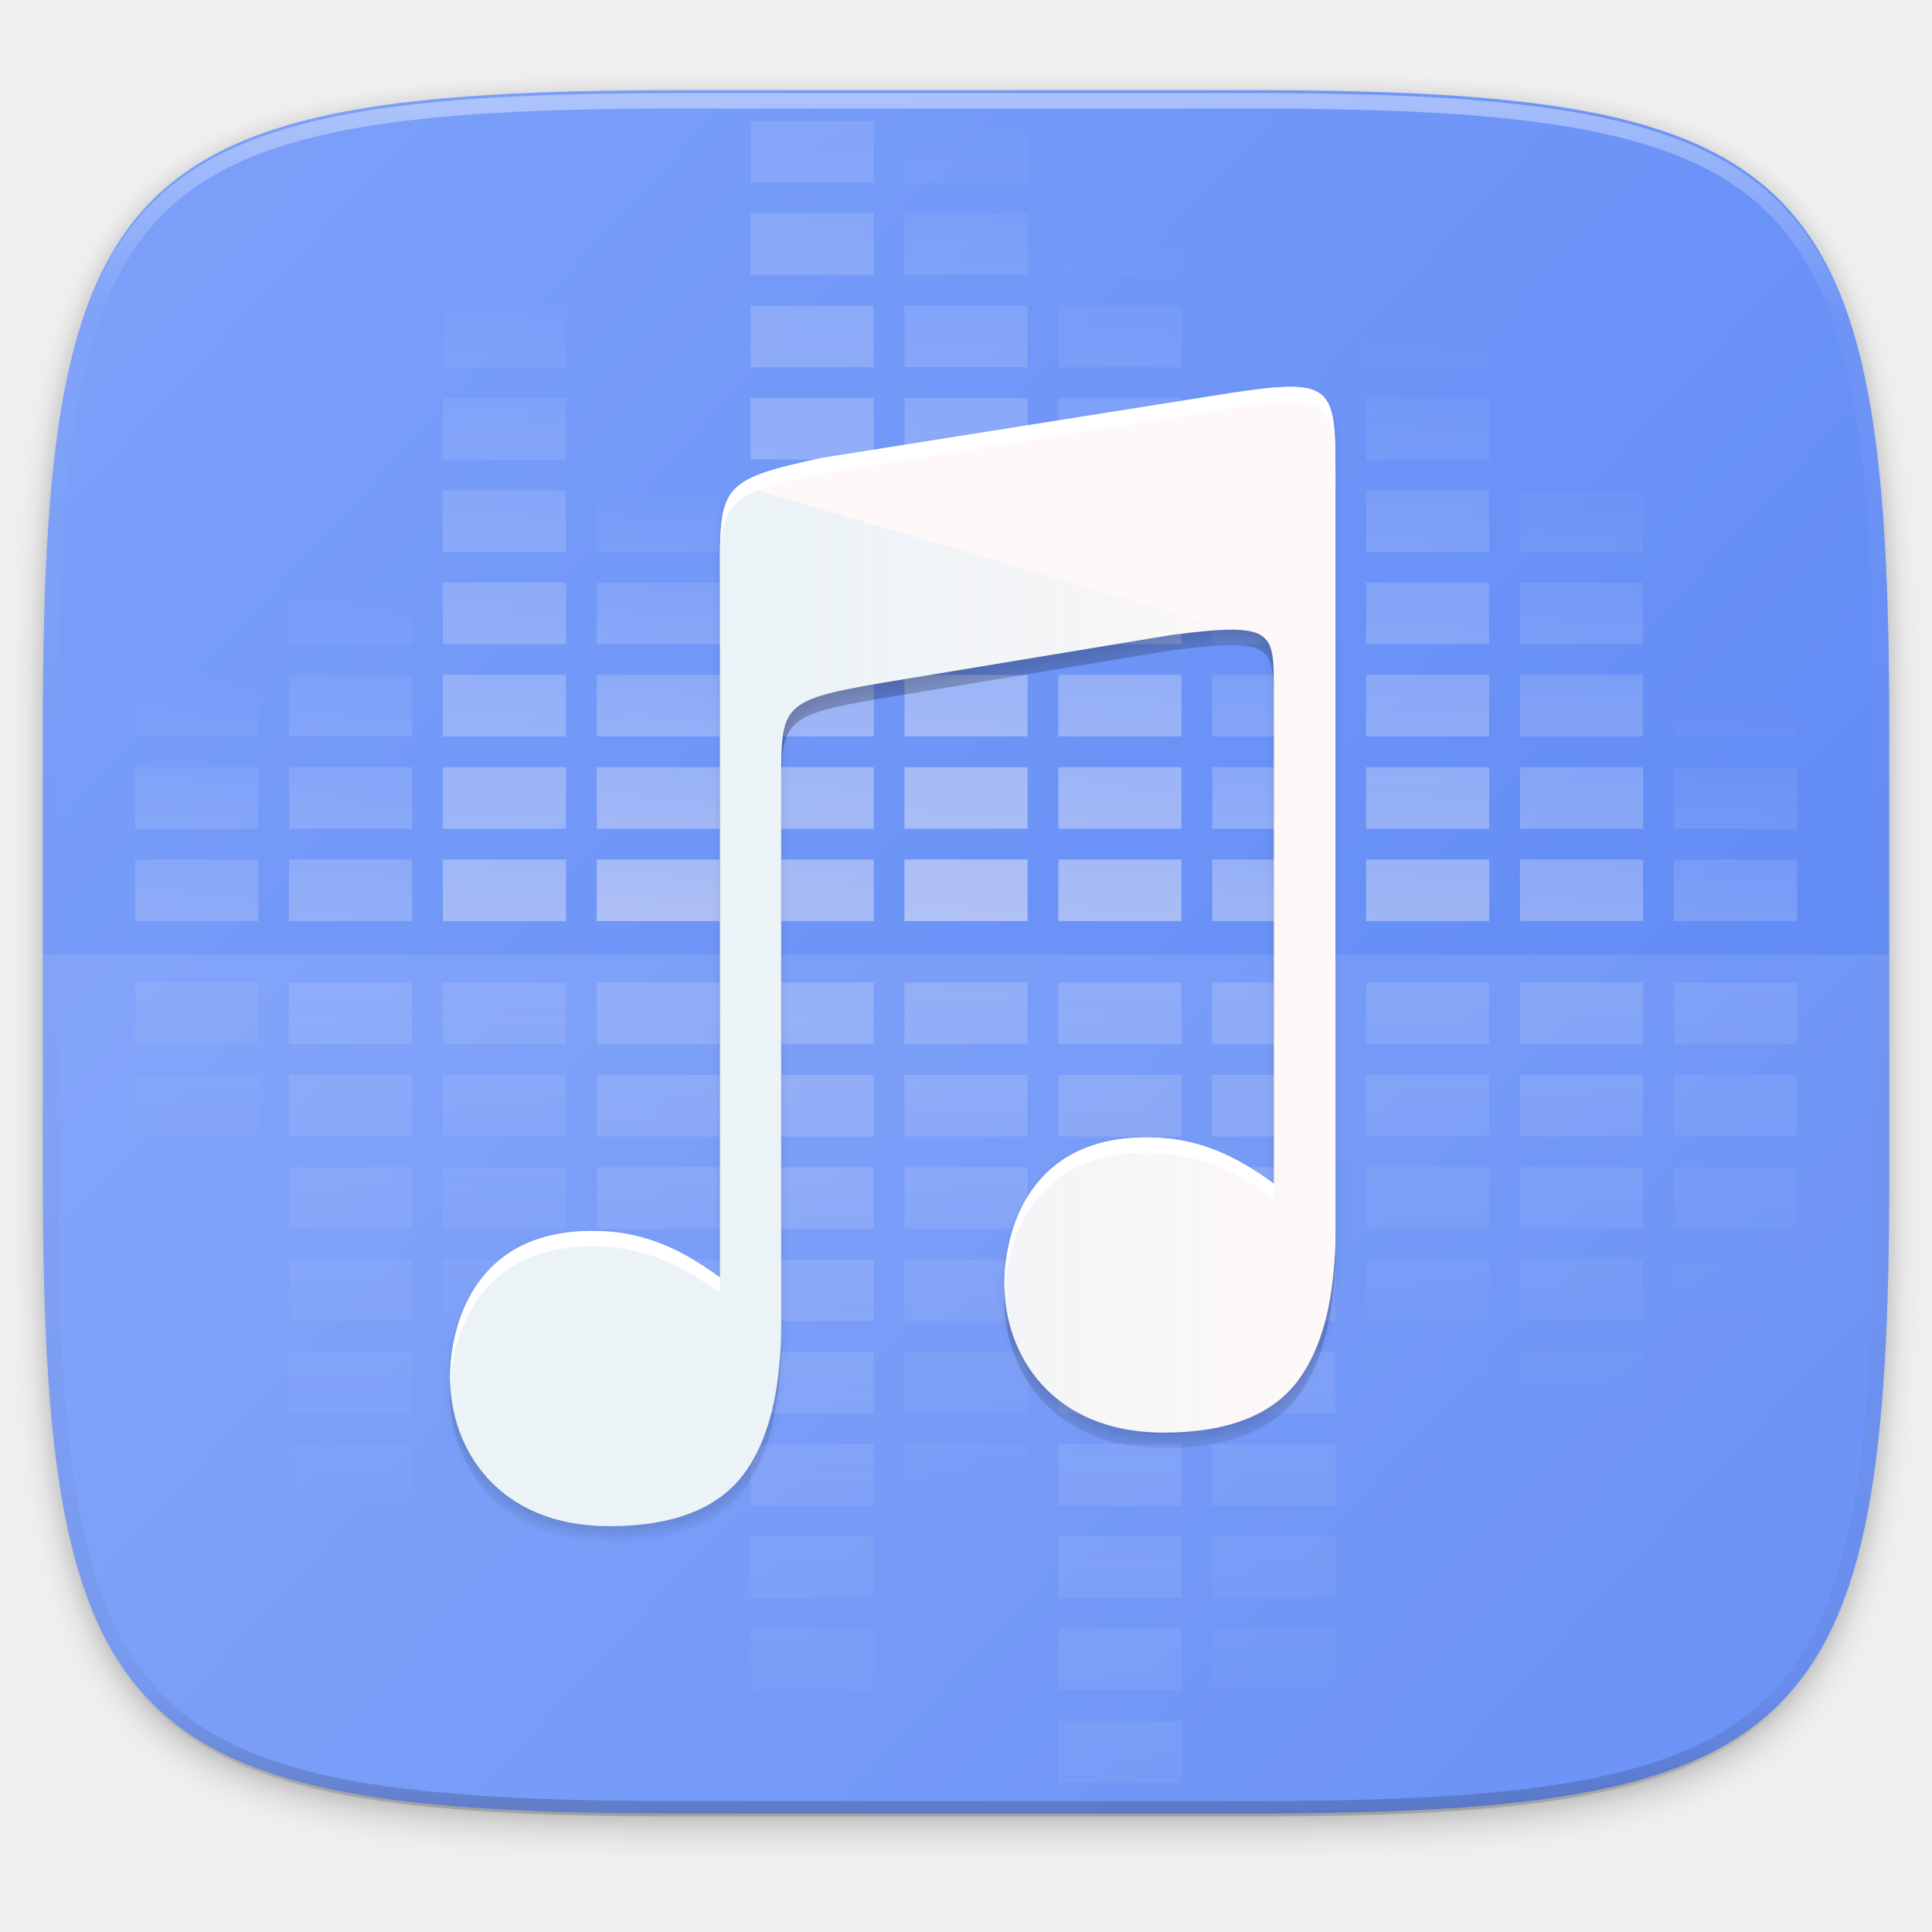
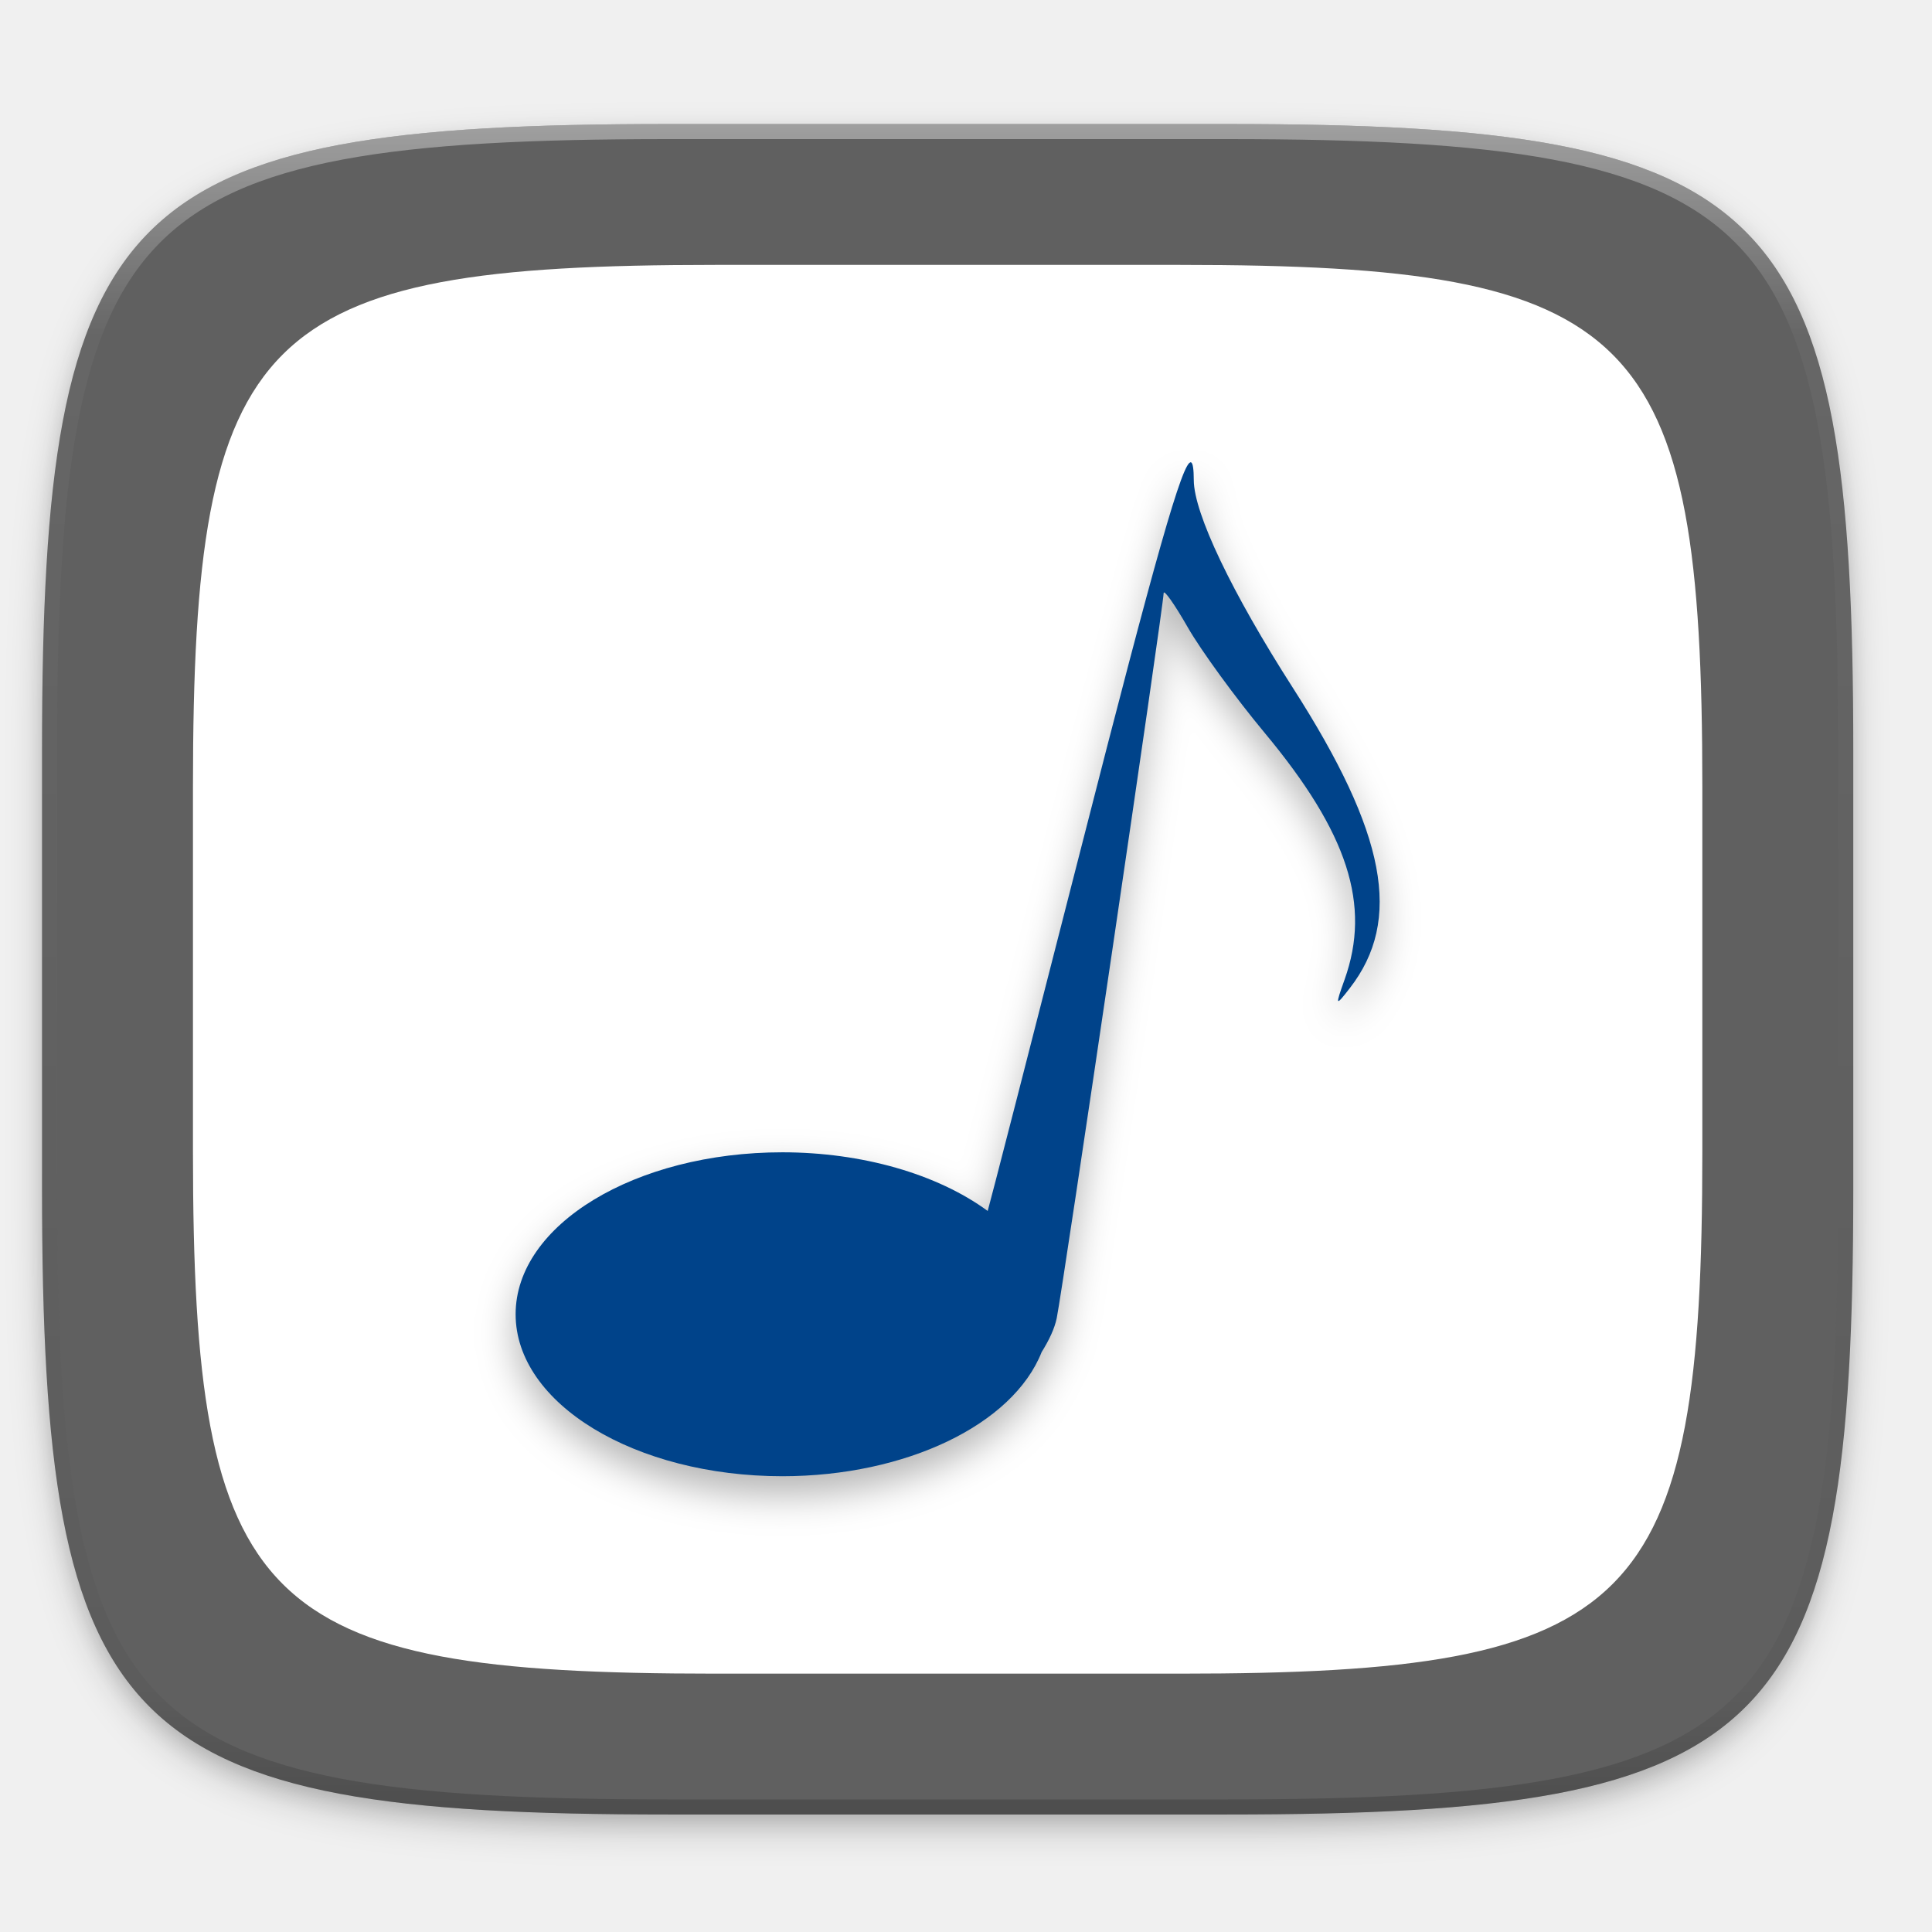
- <svg xmlns="http://www.w3.org/2000/svg" xmlns:xlink="http://www.w3.org/1999/xlink" width="256" height="256" version="1.1" viewBox="0 0 67.73 67.73">
-   <defs>
-     <linearGradient id="linearGradient2457">
-       <stop style="stop-color:#fff4f0" offset="0" />
-       <stop style="stop-color:#fffefd;stop-opacity:0" offset="1" />
+ <svg xmlns="http://www.w3.org/2000/svg" xmlns:xlink="http://www.w3.org/1999/xlink" width="256" height="256" id="svg11300" version="1.0" style="display:inline;enable-background:new">
+   <defs id="defs3">
+     <clipPath clipPathUnits="userSpaceOnUse" id="clipPath9430">
+       <path id="path9432" d="m 166.062,-196 h 179.875 C 491.235,-196 512,-175.287 512,-30.125 v 148.25 C 512,263.286 491.235,284 345.938,284 H 166.062 C 20.765,284 0,263.286 0,118.125 V -30.125 C 0,-175.287 20.765,-196 166.062,-196 Z" style="color:#000000;display:inline;overflow:visible;visibility:visible;fill:#ffffff;fill-opacity:1;fill-rule:nonzero;stroke:none;stroke-width:1;marker:none;enable-background:new" />
+     </clipPath>
+     <clipPath clipPathUnits="userSpaceOnUse" id="clipPath1082">
+       <path id="path1084" d="M 361.938,-212 C 507.235,-212 528,-191.287 528,-46.125 V 70.125 C 528,215.286 507.235,236 361.938,236 H 214.062 C 68.765,236 48,215.286 48,70.125 V -46.125 C 48,-191.287 68.765,-212 214.062,-212 Z" style="display:inline;opacity:1;fill:#8c59d9;fill-opacity:1;stroke:none;stroke-width:2;stroke-linecap:round;stroke-linejoin:round;stroke-miterlimit:4;stroke-dasharray:none;stroke-dashoffset:0;stroke-opacity:1;enable-background:new" />
+     </clipPath>
+     <filter style="color-interpolation-filters:sRGB" id="filter925" x="-0.023" width="1.046" y="-0.025" height="1.05">
+       <feGaussianBlur stdDeviation="2.32" id="feGaussianBlur927" />
+     </filter>
+     <filter style="color-interpolation-filters:sRGB" id="filter931" x="-0.012" width="1.023" y="-0.012" height="1.025">
+       <feGaussianBlur stdDeviation="1.16" id="feGaussianBlur933" />
+     </filter>
+     <linearGradient xlink:href="#linearGradient1013" id="linearGradient1108" x1="296" y1="-212" x2="296" y2="236" gradientUnits="userSpaceOnUse" />
+     <linearGradient id="linearGradient1013">
+       <stop id="stop1005" offset="0" style="stop-color:#ffffff;stop-opacity:1;" />
+       <stop style="stop-color:#ffffff;stop-opacity:0.098" offset="0.125" id="stop1007" />
+       <stop style="stop-color:#000000;stop-opacity:0.098" offset="0.925" id="stop1009" />
+       <stop id="stop1011" offset="1" style="stop-color:#000000;stop-opacity:0.498" />
    </linearGradient>
-     <linearGradient id="linearGradient1159" x1="196" x2="132" y1="160" y2="160" gradientTransform="matrix(.2697078 0 0 .2697078 -7.128918 220.5605)" gradientUnits="userSpaceOnUse">
-       <stop style="stop-color:#45c9ef;stop-opacity:0" offset="0" />
-       <stop style="stop-color:#45c1ef" offset="1" />
-     </linearGradient>
-     <filter id="filter1178" x="-.01" y="-.01" width="1.027" height="1.021" style="color-interpolation-filters:sRGB">
-       <feGaussianBlur stdDeviation=".658" />
-     </filter>
-     <linearGradient id="linearGradient1193" x1="160" x2="160" y1="76" y2="236" gradientUnits="userSpaceOnUse">
-       <stop style="stop-color:#000000;stop-opacity:0" offset="0" />
-       <stop style="stop-color:#000000" offset=".519" />
-       <stop style="stop-color:#000000;stop-opacity:0" offset="1" />
-     </linearGradient>
-     <linearGradient id="linearGradient1108" x1="296" x2="296" y1="-212" y2="236" gradientUnits="userSpaceOnUse">
-       <stop style="stop-color:#ffffff" offset="0" />
-       <stop style="stop-color:#ffffff;stop-opacity:.098" offset=".125" />
-       <stop style="stop-color:#000000;stop-opacity:.098" offset=".925" />
-       <stop style="stop-color:#000000;stop-opacity:.498" offset="1" />
-     </linearGradient>
-     <clipPath id="clipPath1082-3-452">
-       <path d="M 361.938,-212 C 507.235,-212 528,-191.287 528,-46.125 V 70.125 C 528,215.286 507.235,236 361.938,236 H 214.062 C 68.765,236 48,215.286 48,70.125 V -46.125 C 48,-191.287 68.765,-212 214.062,-212 Z" style="fill:#8c59d9" />
+     <clipPath clipPathUnits="userSpaceOnUse" id="clipPath1082-3">
+       <path id="path1084-6" d="M 361.938,-212 C 507.235,-212 528,-191.287 528,-46.125 V 70.125 C 528,215.286 507.235,236 361.938,236 H 214.062 C 68.765,236 48,215.286 48,70.125 V -46.125 C 48,-191.287 68.765,-212 214.062,-212 Z" style="display:inline;opacity:1;fill:#8c59d9;fill-opacity:1;stroke:none;stroke-width:2;stroke-linecap:round;stroke-linejoin:round;stroke-miterlimit:4;stroke-dasharray:none;stroke-dashoffset:0;stroke-opacity:1;enable-background:new" />
    </clipPath>
-     <linearGradient id="linearGradient4390" x1="256" x2="256" y1="232" y2="400" gradientUnits="userSpaceOnUse" xlink:href="#linearGradient2457" />
-     <linearGradient id="linearGradient4394" x1="256" x2="256" y1="232" y2="472" gradientTransform="translate(-40)" gradientUnits="userSpaceOnUse" xlink:href="#linearGradient2457" />
-     <linearGradient id="linearGradient4398" x1="256" x2="256" y1="200" y2="400" gradientTransform="translate(-80)" gradientUnits="userSpaceOnUse" xlink:href="#linearGradient2457" />
-     <linearGradient id="linearGradient4402" x1="256" x2="256" y1="152" y2="368" gradientTransform="translate(-120)" gradientUnits="userSpaceOnUse" xlink:href="#linearGradient2457" />
-     <linearGradient id="linearGradient4406" x1="256" x2="256" y1="112" y2="408" gradientTransform="translate(-160)" gradientUnits="userSpaceOnUse" xlink:href="#linearGradient2457" />
-     <linearGradient id="linearGradient4411" x1="256" x2="256" y1="160" y2="312" gradientTransform="translate(-200)" gradientUnits="userSpaceOnUse" xlink:href="#linearGradient2457" />
-     <linearGradient id="linearGradient4415" x1="256" x2="256" y1="160" y2="544" gradientTransform="translate(40)" gradientUnits="userSpaceOnUse" xlink:href="#linearGradient2457" />
-     <linearGradient id="linearGradient4419" x1="256" x2="256" y1="208" y2="456" gradientTransform="translate(80)" gradientUnits="userSpaceOnUse" xlink:href="#linearGradient2457" />
-     <linearGradient id="linearGradient4423" x1="256" x2="256" y1="176" y2="368" gradientTransform="translate(120)" gradientUnits="userSpaceOnUse" xlink:href="#linearGradient2457" />
-     <linearGradient id="linearGradient4427" x1="256" x2="256" y1="185.898" y2="376" gradientTransform="translate(160)" gradientUnits="userSpaceOnUse" xlink:href="#linearGradient2457" />
-     <linearGradient id="linearGradient4431" x1="256" x2="256" y1="128" y2="352" gradientTransform="translate(200)" gradientUnits="userSpaceOnUse" xlink:href="#linearGradient2457" />
-     <linearGradient id="linearGradient4368" x1="288" x2="288" y1="296" y2="72" gradientUnits="userSpaceOnUse" xlink:href="#linearGradient2457" />
-     <linearGradient id="linearGradient4366" x1="216" x2="218" y1="326.102" y2="-32" gradientUnits="userSpaceOnUse" xlink:href="#linearGradient2457" />
-     <linearGradient id="linearGradient4364" x1="177.6" x2="176" y1="264" y2="136" gradientUnits="userSpaceOnUse" xlink:href="#linearGradient2457" />
-     <linearGradient id="linearGradient4362" x1="136" x2="136" y1="312" y2="80" gradientUnits="userSpaceOnUse" xlink:href="#linearGradient2457" />
-     <linearGradient id="linearGradient4360" x1="96.8" x2="96.8" y1="352" y2="162.4" gradientUnits="userSpaceOnUse" xlink:href="#linearGradient2457" />
-     <linearGradient id="linearGradient4358" x1="56" x2="56" y1="360" y2="184" gradientUnits="userSpaceOnUse" xlink:href="#linearGradient2457" />
-     <linearGradient id="linearGradient4356" x1="296" x2="296" y1="280" y2="72" gradientUnits="userSpaceOnUse" xlink:href="#linearGradient2457" />
-     <linearGradient id="linearGradient4354" x1="336" x2="336" y1="288" y2="152" gradientUnits="userSpaceOnUse" xlink:href="#linearGradient2457" />
-     <linearGradient id="linearGradient4352" x1="376" x2="376" y1="304" y2="96" gradientUnits="userSpaceOnUse" xlink:href="#linearGradient2457" />
-     <linearGradient id="linearGradient4350" x1="416" x2="416" y1="336" y2="128" gradientUnits="userSpaceOnUse" xlink:href="#linearGradient2457" />
-     <linearGradient id="linearGradient4348" x1="456" x2="456" y1="368" y2="192" gradientUnits="userSpaceOnUse" xlink:href="#linearGradient2457" />
-     <linearGradient id="linearGradient1137" x1="282.7" x2="19.484" y1="273.085" y2="29.233" gradientTransform="matrix(.2697078 0 0 .2697078 -7.128918 220.5605)" gradientUnits="userSpaceOnUse">
-       <stop style="stop-color:#5884f4" offset="0" />
-       <stop style="stop-color:#80a3fa" offset="1" />
-     </linearGradient>
-     <filter id="filter1112" x="-.02" y="-.03" width="1.046" height="1.05" style="color-interpolation-filters:sRGB">
-       <feGaussianBlur stdDeviation="2.32" />
-     </filter>
-     <filter id="filter4569" x="-.01" y="-.01" width="1.023" height="1.025" style="color-interpolation-filters:sRGB">
-       <feGaussianBlur stdDeviation="1.16" />
+     <filter style="color-interpolation-filters:sRGB" id="filter1522" x="-0.052" width="1.104" y="-0.044" height="1.089">
+       <feGaussianBlur stdDeviation="2.488" id="feGaussianBlur1524" />
    </filter>
  </defs>
-   <g transform="translate(0,-229.2667)">
-     <path transform="matrix(.2697078 0 0 .2697078 -7.128918 220.5605)" d="m188.969 44c72.649 0 83.031 10.357 83.031 82.938v58.125c0 72.581-10.383 82.938-83.031 82.938h-73.938c-72.649 0-83.031-10.357-83.031-82.938v-58.125c0-72.581 10.383-82.938 83.031-82.938z" style="filter:url(#filter4569);opacity:.1" />
-     <path transform="matrix(.2697078 0 0 .2697078 -7.128918 220.5605)" d="m188.969 46c72.649 0 83.031 10.357 83.031 82.938v58.125c0 72.581-10.383 82.938-83.031 82.938h-73.938c-72.649 0-83.031-10.357-83.031-82.938v-58.125c0-72.581 10.383-82.938 83.031-82.938z" style="filter:url(#filter1112);opacity:.2" />
-     <path d="m43.837 232.428c19.594 0 22.394 2.793 22.394 22.369v15.677c0 19.576-2.8 22.369-22.394 22.369h-19.942c-19.594 0-22.394-2.793-22.394-22.369v-15.677c0-19.576 2.8-22.369 22.394-22.369z" style="fill:url(#linearGradient1137)" />
-     <g transform="matrix(.1348539 0 0 .1348539 -.6559306 228.1123)" style="enable-background:new;opacity:.5">
-       <path transform="translate(-32,-32)" d="m272 72v16h32v-16zm0 24v16h32v-16zm0 24v16h32v-16zm0 24v16h32v-16zm0 24v16h32v-16zm0 24v16h32v-16zm0 24v16h32v-16zm0 24v16h32v-16zm0 24v16h32v-16z" style="fill:url(#linearGradient4368)" />
-       <path d="m200 40v16h32v-16zm0 24v16h32v-16zm0 24v16h32v-16zm0 24v16h32v-16zm0 24v16h32v-16zm0 24v16h32v-16zm0 24v16h32v-16zm0 24v16h32v-16zm0 24v16h32v-16z" style="fill:url(#linearGradient4366)" />
-       <path d="m160 40v16h32v-16zm0 24v16h32v-16zm0 24v16h32v-16zm0 24v16h32v-16zm0 24v16h32v-16zm0 24v16h32v-16zm0 24v16h32v-16zm0 24v16h32v-16zm0 24v16h32v-16z" style="fill:url(#linearGradient4364)" />
-       <path d="m120 40v16h32v-16zm0 24v16h32v-16zm0 24v16h32v-16zm0 24v16h32v-16zm0 24v16h32v-16zm0 24v16h32v-16zm0 24v16h32v-16zm0 24v16h32v-16zm0 24v16h32v-16z" style="fill:url(#linearGradient4362)" />
-       <path d="m80 40v16h32v-16zm0 24v16h32v-16zm0 24v16h32v-16zm0 24v16h32v-16zm0 24v16h32v-16zm0 24v16h32v-16zm0 24v16h32v-16zm0 24v16h32v-16zm0 24v16h32v-16z" style="fill:url(#linearGradient4360)" />
-       <path d="m40 40v16h32v-16zm0 24v16h32v-16zm0 24v16h32v-16zm0 24v16h32v-16zm0 24v16h32v-16zm0 24v16h32v-16zm0 24v16h32v-16zm0 24v16h32v-16zm0 24v16h32v-16z" style="fill:url(#linearGradient4358)" />
-       <path d="m280 40v16h32v-16zm0 24v16h32v-16zm0 24v16h32v-16zm0 24v16h32v-16zm0 24v16h32v-16zm0 24v16h32v-16zm0 24v16h32v-16zm0 24v16h32v-16zm0 24v16h32v-16z" style="fill:url(#linearGradient4356)" />
-       <path d="m320 40v16h32v-16zm0 24v16h32v-16zm0 24v16h32v-16zm0 24v16h32v-16zm0 24v16h32v-16zm0 24v16h32v-16zm0 24v16h32v-16zm0 24v16h32v-16zm0 24v16h32v-16z" style="fill:url(#linearGradient4354)" />
-       <path d="m360 40v16h32v-16zm0 24v16h32v-16zm0 24v16h32v-16zm0 24v16h32v-16zm0 24v16h32v-16zm0 24v16h32v-16zm0 24v16h32v-16zm0 24v16h32v-16zm0 24v16h32v-16z" style="fill:url(#linearGradient4352)" />
-       <path d="m400 40v16h32v-16zm0 24v16h32v-16zm0 24v16h32v-16zm0 24v16h32v-16zm0 24v16h32v-16zm0 24v16h32v-16zm0 24v16h32v-16zm0 24v16h32v-16zm0 24v16h32v-16z" style="fill:url(#linearGradient4350)" />
-       <path d="m440 40v16h32v-16zm0 24v16h32v-16zm0 24v16h32v-16zm0 24v16h32v-16zm0 24v16h32v-16zm0 24v16h32v-16zm0 24v16h32v-16zm0 24v16h32v-16zm0 24v16h32v-16z" style="fill:url(#linearGradient4348)" />
+   <g style="display:inline" id="layer1" transform="translate(0,-44)">
+     <g id="layer9" style="display:inline">
+       <g id="layer6" style="display:inline">
+         <path id="path923" d="m 162.537,62.432 c 72.649,0 83.031,10.357 83.031,82.937 v 58.125 c 0,72.581 -10.383,82.938 -83.031,82.938 h -73.938 c -72.649,0 -83.031,-10.357 -83.031,-82.938 v -58.125 c 0,-72.581 10.383,-82.937 83.031,-82.937 z" style="display:inline;opacity:0.2;fill:#000000;fill-opacity:1;stroke:none;stroke-width:2;stroke-linecap:round;stroke-linejoin:round;stroke-miterlimit:4;stroke-dasharray:none;stroke-dashoffset:0;stroke-opacity:1;filter:url(#filter925);enable-background:new" />
+         <path style="display:inline;opacity:0.1;fill:#000000;fill-opacity:1;stroke:none;stroke-width:2;stroke-linecap:round;stroke-linejoin:round;stroke-miterlimit:4;stroke-dasharray:none;stroke-dashoffset:0;stroke-opacity:1;filter:url(#filter931);enable-background:new" d="m 162.537,61.432 c 72.649,0 83.031,10.357 83.031,82.937 v 58.125 c 0,72.581 -10.383,82.938 -83.031,82.938 h -73.938 c -72.649,0 -83.031,-10.357 -83.031,-82.938 v -58.125 c 0,-72.581 10.383,-82.937 83.031,-82.937 z" id="path929" />
+       </g>
+       <g id="layer10" style="display:inline">
+         <path style="display:inline;opacity:1;fill:#606060;fill-opacity:1;stroke:none;stroke-width:2;stroke-linecap:round;stroke-linejoin:round;stroke-miterlimit:4;stroke-dasharray:none;stroke-dashoffset:0;stroke-opacity:1;enable-background:new" d="m 162.537,60.432 c 72.649,0 83.031,10.357 83.031,82.937 v 58.125 c 0,72.581 -10.383,82.938 -83.031,82.938 h -73.938 c -72.649,0 -83.031,-10.357 -83.031,-82.938 v -58.125 c 0,-72.581 10.383,-82.937 83.031,-82.937 z" id="rect877" />
+         <path id="path1459" d="m 156.375,79.099 c 60.541,0 69.193,8.631 69.193,69.115 v 48.438 c 0,60.484 -8.652,69.115 -69.193,69.115 H 94.761 c -60.541,0 -69.193,-8.631 -69.193,-69.115 v -48.438 c 0,-60.484 8.652,-69.115 69.193,-69.115 z" style="display:inline;opacity:1;fill:#ffffff;fill-opacity:1;stroke:none;stroke-width:1.667;stroke-linecap:round;stroke-linejoin:round;stroke-miterlimit:4;stroke-dasharray:none;stroke-dashoffset:0;stroke-opacity:1;enable-background:new" />
+         <path id="path1496" d="m 157.82,107.658 c -1.079,-0.423 -4.807,12.893 -14.367,50.295 -6.828,26.714 -12.473,48.653 -12.578,48.896 A 35.36,21.461 0 0 0 103.684,199.078 35.36,21.461 0 0 0 68.322,220.539 35.36,21.461 0 0 0 103.684,242 35.36,21.461 0 0 0 138.025,225.543 c 1.002,-1.597 1.719,-3.144 1.996,-4.492 0.825,-4.021 14.139,-94.299 14.166,-96.055 0.009,-0.574 1.445,1.457 3.193,4.514 1.748,3.057 6.334,9.351 10.191,13.986 11.048,13.276 14.13,22.794 10.59,32.703 -1.261,3.528 -1.218,3.595 0.695,1.127 7.005,-9.038 4.837,-20.476 -7.541,-39.785 -8.113,-12.655 -13.115,-23.139 -13.133,-27.521 -0.006,-1.434 -0.114,-2.264 -0.363,-2.361 z" style="fill:#000000;fill-opacity:1;stroke-width:1.333;filter:url(#filter1522);opacity:0.3" />
+         <path style="fill:#00438a;fill-opacity:1;stroke-width:1.333" d="m 157.82,105.266 c -1.079,-0.423 -4.807,12.893 -14.367,50.295 -6.828,26.714 -12.473,48.653 -12.578,48.896 a 35.36,21.461 0 0 0 -27.191,-7.771 35.36,21.461 0 0 0 -35.361,21.461 35.36,21.461 0 0 0 35.361,21.461 35.36,21.461 0 0 0 34.342,-16.457 c 1.002,-1.597 1.719,-3.144 1.996,-4.492 0.825,-4.021 14.139,-94.299 14.166,-96.055 0.009,-0.574 1.445,1.457 3.193,4.514 1.748,3.057 6.334,9.351 10.191,13.986 11.048,13.276 14.13,22.794 10.59,32.703 -1.261,3.528 -1.218,3.595 0.695,1.127 7.005,-9.038 4.837,-20.476 -7.541,-39.785 -8.113,-12.655 -13.115,-23.139 -13.133,-27.521 -0.006,-1.434 -0.114,-2.264 -0.363,-2.361 z" id="path819" />
+       </g>
+       <g id="layer13" style="display:inline" />
+       <g id="layer11" style="display:inline">
+         <path id="path1068" d="m 361.938,-212 c 145.297,0 166.062,20.713 166.062,165.875 v 116.25 c 0,145.161 -20.765,165.875 -166.062,165.875 h -147.875 c -145.297,0 -166.062,-20.714 -166.062,-165.875 v -116.25 c 0,-145.162 20.765,-165.875 166.062,-165.875 z" style="display:inline;opacity:0.4;fill:none;fill-opacity:1;stroke:url(#linearGradient1108);stroke-width:8;stroke-linecap:round;stroke-linejoin:round;stroke-miterlimit:4;stroke-dasharray:none;stroke-dashoffset:0;stroke-opacity:1;enable-background:new" clip-path="url(#clipPath1082-3)" transform="matrix(0.5,0,0,0.5,-18.432,166.432)" />
+       </g>
    </g>
-     <g transform="matrix(.1348539 0 0 .1348539 -.6559306 228.1123)" style="enable-background:new;opacity:.5">
-       <path d="m240 264v16h32v-16zm0 24v16h32v-16zm0 24v16h32v-16zm0 24v16h32v-16zm0 24v16h32v-16zm0 24v16h32v-16zm0 24v16h32v-16zm0 24v16h32v-16zm0 24v16h32v-16z" style="fill:url(#linearGradient4390);opacity:.467" />
-       <path d="m200 264v16h32v-16zm0 24v16h32v-16zm0 24v16h32v-16zm0 24v16h32v-16zm0 24v16h32v-16zm0 24v16h32v-16zm0 24v16h32v-16zm0 24v16h32v-16zm0 24v16h32v-16z" style="fill:url(#linearGradient4394);opacity:.467" />
-       <path d="m160 264v16h32v-16zm0 24v16h32v-16zm0 24v16h32v-16zm0 24v16h32v-16zm0 24v16h32v-16zm0 24v16h32v-16zm0 24v16h32v-16zm0 24v16h32v-16zm0 24v16h32v-16z" style="fill:url(#linearGradient4398);opacity:.467" />
-       <path d="m120 264v16h32v-16zm0 24v16h32v-16zm0 24v16h32v-16zm0 24v16h32v-16zm0 24v16h32v-16zm0 24v16h32v-16zm0 24v16h32v-16zm0 24v16h32v-16zm0 24v16h32v-16z" style="fill:url(#linearGradient4402);opacity:.467" />
-       <path d="m80 264v16h32v-16zm0 24v16h32v-16zm0 24v16h32v-16zm0 24v16h32v-16zm0 24v16h32v-16zm0 24v16h32v-16zm0 24v16h32v-16zm0 24v16h32v-16zm0 24v16h32v-16z" style="fill:url(#linearGradient4406);opacity:.467" />
-       <path d="m40 264v16h32v-16zm0 24v16h32v-16zm0 24v16h32v-16zm0 24v16h32v-16zm0 24v16h32v-16zm0 24v16h32v-16zm0 24v16h32v-16zm0 24v16h32v-16zm0 24v16h32v-16z" style="fill:url(#linearGradient4411);opacity:.467" />
-       <path d="m280 264v16h32v-16zm0 24v16h32v-16zm0 24v16h32v-16zm0 24v16h32v-16zm0 24v16h32v-16zm0 24v16h32v-16zm0 24v16h32v-16zm0 24v16h32v-16zm0 24v16h32v-16z" style="fill:url(#linearGradient4415);opacity:.467" />
-       <path d="m320 264v16h32v-16zm0 24v16h32v-16zm0 24v16h32v-16zm0 24v16h32v-16zm0 24v16h32v-16zm0 24v16h32v-16zm0 24v16h32v-16zm0 24v16h32v-16zm0 24v16h32v-16z" style="fill:url(#linearGradient4419);opacity:.467" />
-       <path d="m360 264v16h32v-16zm0 24v16h32v-16zm0 24v16h32v-16zm0 24v16h32v-16zm0 24v16h32v-16zm0 24v16h32v-16zm0 24v16h32v-16zm0 24v16h32v-16zm0 24v16h32v-16z" style="fill:url(#linearGradient4423);opacity:.467" />
-       <path d="m400 264v16h32v-16zm0 24v16h32v-16zm0 24v16h32v-16zm0 24v16h32v-16zm0 24v16h32v-16zm0 24v16h32v-16zm0 24v16h32v-16zm0 24v16h32v-16zm0 24v16h32v-16z" style="fill:url(#linearGradient4427);opacity:.467" />
-       <path d="m440 264v16h32v-16zm0 24v16h32v-16zm0 24v16h32v-16zm0 24v16h32v-16zm0 24v16h32v-16zm0 24v16h32v-16zm0 24v16h32v-16zm0 24v16h32v-16zm0 24v16h32v-16z" style="fill:url(#linearGradient4431);opacity:.467" />
-     </g>
-     <path d="m1.502 262.739v7.838c0 19.576 2.8 22.369 22.394 22.369h19.942c19.594 0 22.394-2.793 22.394-22.369v-7.838z" style="fill:#ffffff;opacity:.1" />
-     <path transform="matrix(.1348539 0 0 .1348539 -4.971256 261.121)" d="M 361.938,-212 C 507.235,-212 528,-191.287 528,-46.125 V 70.125 C 528,215.286 507.235,236 361.938,236 H 214.062 C 68.765,236 48,215.286 48,70.125 V -46.125 C 48,-191.287 68.765,-212 214.062,-212 Z" clip-path="url(#clipPath1082-3-452)" style="fill:none;opacity:.4;stroke-linecap:round;stroke-linejoin:round;stroke-width:8;stroke:url(#linearGradient1108)" />
-     <path transform="matrix(.2697078 0 0 .2697078 -7.128918 220.5605)" d="m194.32 84.566c-1.879-0.021-4.376 0.272-7.699 0.771l-53.271 8.455c-13.35 2.843-13.304 3.727-13.35 15.006v91.516c-0.557-0.39-1.106-0.782-1.682-1.168v4e-3c-4.241-2.842-8.762-4.865-14.834-4.865-7.606 0-12.141 2.912-14.887 6.748-2.746 3.836-3.656 8.671-3.656 12.408 0 4.507 1.539 9.317 4.877 12.982 3.338 3.666 8.47 6.232 15.85 6.232 8.333 0 14.194-2.327 17.508-6.871 2.609-3.578 4.052-8.358 4.566-14.254v-0.016c0.072-0.715 0.124-1.45 0.17-2.207 0.07-1.165 0.055-3.346 0.055-3.346v-70.072c0-10.01-4.9e-4 -10.608 13.354-12.891l37.299-6.168c13.378-1.75 13.381-0.523 13.381 6.985v64.307c-0.542-0.38-1.077-0.762-1.637-1.137v4e-3c-4.241-2.842-8.76-4.865-14.832-4.865-7.606 0-12.143 2.912-14.889 6.748-2.746 3.836-3.656 8.671-3.656 12.408 0 4.507 1.541 9.317 4.879 12.982 3.338 3.666 8.47 6.234 15.85 6.234 8.333 0 14.194-2.329 17.508-6.873 2.609-3.578 4.05-8.356 4.564-14.252v-0.018c0.072-0.715 0.124-1.448 0.17-2.205 0.07-1.165 0.057-3.348 0.057-3.348v-97.486c0-8.78-0.058-11.687-5.693-11.75z" style="fill:url(#linearGradient1193);filter:url(#filter1197);opacity:.4" />
-     <path transform="matrix(.2697078 0 0 .2697078 -7.128918 220.5605)" d="m194.32 83.566c-1.879-0.021-4.376 0.272-7.699 0.771l-53.271 8.455c-13.35 2.843-13.304 3.727-13.35 15.006v91.516c-0.557-0.39-1.106-0.782-1.682-1.168v4e-3c-4.241-2.842-8.762-4.865-14.834-4.865-7.606 0-12.141 2.912-14.887 6.748-2.746 3.836-3.656 8.671-3.656 12.408 0 4.507 1.539 9.317 4.877 12.982 3.338 3.666 8.47 6.232 15.85 6.232 8.333 0 14.194-2.327 17.508-6.871 2.609-3.578 4.052-8.358 4.566-14.254v-0.016c0.072-0.715 0.124-1.45 0.17-2.207 0.07-1.165 0.055-3.346 0.055-3.346v-70.072c0-10.01-4.9e-4 -10.608 13.354-12.891l37.299-6.168c13.378-1.75 13.381-0.523 13.381 6.985v64.307c-0.542-0.38-1.077-0.762-1.637-1.137v4e-3c-4.241-2.842-8.76-4.865-14.832-4.865-7.606 0-12.143 2.912-14.889 6.748-2.746 3.836-3.656 8.671-3.656 12.408 0 4.507 1.541 9.317 4.879 12.982 3.338 3.666 8.47 6.234 15.85 6.234 8.333 0 14.194-2.329 17.508-6.873 2.609-3.578 4.05-8.356 4.564-14.252v-0.018c0.072-0.715 0.124-1.448 0.17-2.205 0.07-1.165 0.057-3.348 0.057-3.348v-97.486c0-8.78-0.058-11.687-5.693-11.75z" style="filter:url(#filter1178);opacity:.1" />
-     <path d="m45.281 242.829c-0.507-6e-3 -1.18 0.073-2.077 0.208l-14.368 2.28c-3.601 0.767-3.588 1.005-3.6 4.047v24.682c-0.15-0.105-0.298-0.211-0.454-0.315v1e-3c-1.144-0.767-2.363-1.312-4.001-1.312-2.051 0-3.275 0.785-4.015 1.82-0.741 1.035-0.986 2.339-0.986 3.347 0 1.216 0.415 2.513 1.315 3.501 0.9 0.989 2.285 1.681 4.275 1.681 2.247 0 3.828-0.628 4.722-1.853 0.704-0.965 1.093-2.254 1.232-3.844v-5e-3c0.019-0.193 0.034-0.391 0.046-0.595 0.019-0.314 0.015-0.902 0.015-0.902v-18.899c0-2.7-1.33e-4 -2.861 3.602-3.477l10.06-1.664c3.608-0.472 3.609-0.141 3.609 1.884v17.344c-0.146-0.102-0.29-0.205-0.441-0.307v1e-3c-1.144-0.767-2.363-1.312-4-1.312-2.051 0-3.275 0.785-4.016 1.82-0.741 1.035-0.986 2.339-0.986 3.347 0 1.216 0.416 2.513 1.316 3.501 0.9 0.989 2.285 1.681 4.275 1.681 2.247 0 3.828-0.628 4.722-1.854 0.704-0.965 1.092-2.254 1.231-3.844v-5e-3c0.019-0.193 0.034-0.391 0.046-0.595 0.019-0.314 0.015-0.903 0.015-0.903v-26.293c0-2.368-0.016-3.152-1.536-3.169z" style="fill:#fef8f8" />
-     <path d="m25.919 246.273c-0.674 0.529-0.676 1.35-0.683 3.092v24.682c-0.15-0.105-0.298-0.211-0.454-0.315v1e-3c-1.144-0.767-2.363-1.312-4.001-1.312-2.051 0-3.275 0.785-4.015 1.82-0.741 1.035-0.986 2.339-0.986 3.347 0 1.216 0.415 2.513 1.315 3.501 0.9 0.989 2.285 1.681 4.275 1.681 2.247 0 3.828-0.628 4.722-1.853 0.704-0.965 1.093-2.254 1.232-3.844v-5e-3c0.019-0.193 0.034-0.391 0.046-0.595 0.019-0.314 0.015-0.902 0.015-0.902v-18.899c0-2.7-1.33e-4 -2.861 3.602-3.477l10.06-1.664c0.918-0.12 1.601-0.188 2.111-0.189zm18.47 5.432c0.262 0.32 0.265 0.866 0.265 1.71v17.344c-0.146-0.102-0.29-0.205-0.441-0.307v1e-3c-1.144-0.767-2.363-1.312-4-1.312-2.051 0-3.275 0.785-4.016 1.82-0.741 1.035-0.986 2.339-0.986 3.347 0 1.216 0.416 2.513 1.316 3.501 0.9 0.989 2.285 1.681 4.275 1.681 2.247 0 3.828-0.628 4.722-1.854 0.704-0.965 1.092-2.254 1.231-3.844v-5e-3c0.019-0.193 0.034-0.391 0.046-0.595 0.019-0.314 0.015-0.903 0.015-0.903v-19.873z" style="fill:url(#linearGradient1159);opacity:.1" />
-     <path d="m45.281 242.829c-0.507-6e-3 -1.18 0.073-2.077 0.208l-14.368 2.28c-3.601 0.767-3.588 1.005-3.6 4.047v0.539c0.012-3.042-1.85e-4 -3.28 3.6-4.047l14.368-2.28c0.896-0.135 1.57-0.214 2.077-0.208 1.52 0.017 1.536 0.801 1.536 3.169v-0.539c0-2.368-0.016-3.152-1.536-3.169zm-5.068 26.312c-2.051 0-3.275 0.785-4.016 1.82-0.741 1.035-0.986 2.339-0.986 3.347 0 0.075 0.006 0.152 0.009 0.228 0.046-0.956 0.31-2.103 0.977-3.035 0.741-1.035 1.964-1.82 4.016-1.82 1.638 0 2.856 0.546 4 1.312v-1e-3c0.151 0.101 0.295 0.204 0.441 0.307v-0.539c-0.146-0.102-0.29-0.205-0.441-0.307v1e-3c-1.144-0.767-2.363-1.312-4-1.312zm-19.432 3.28c-2.051 0-3.275 0.785-4.015 1.82-0.741 1.035-0.986 2.339-0.986 3.347 0 0.075 0.006 0.152 0.009 0.228 0.046-0.956 0.31-2.103 0.977-3.035 0.741-1.035 1.964-1.82 4.015-1.82 1.638 0 2.857 0.546 4.001 1.312v-1e-3c0.155 0.104 0.303 0.21 0.454 0.315v-0.539c-0.15-0.105-0.298-0.211-0.454-0.315v1e-3c-1.144-0.767-2.363-1.312-4.001-1.312z" style="fill:#ffffff" />
  </g>
</svg>
